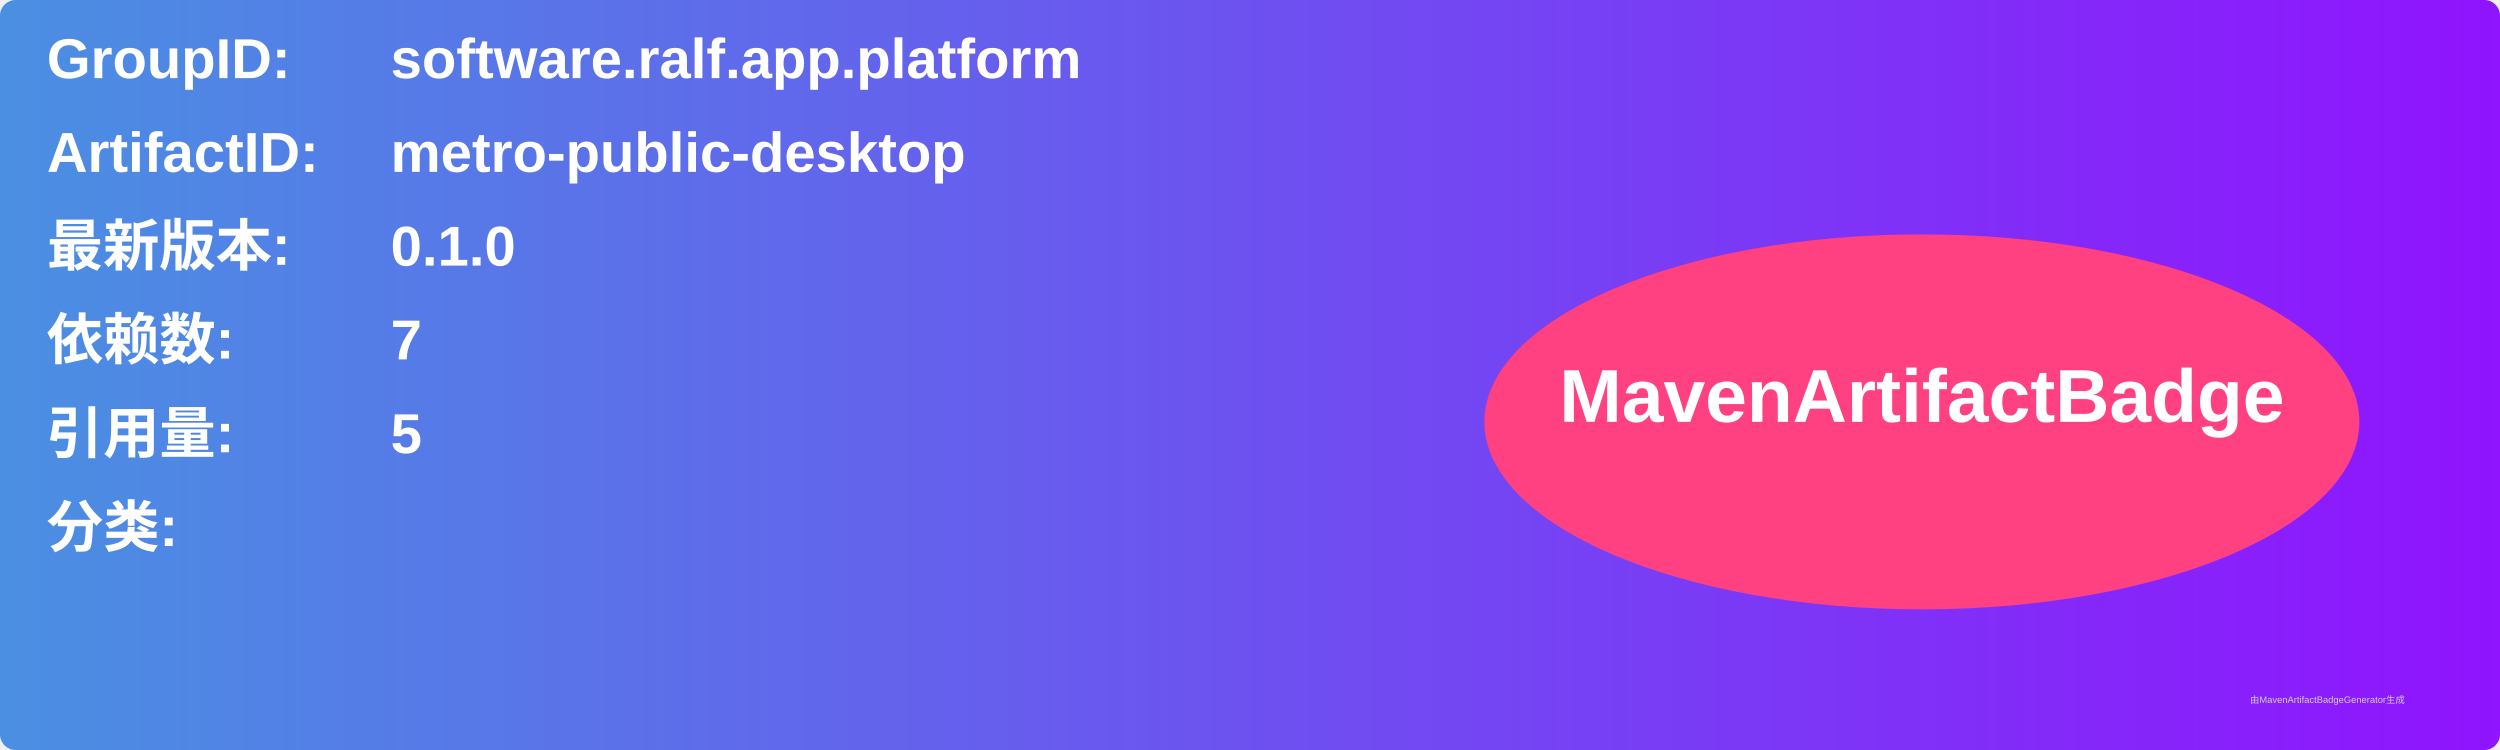
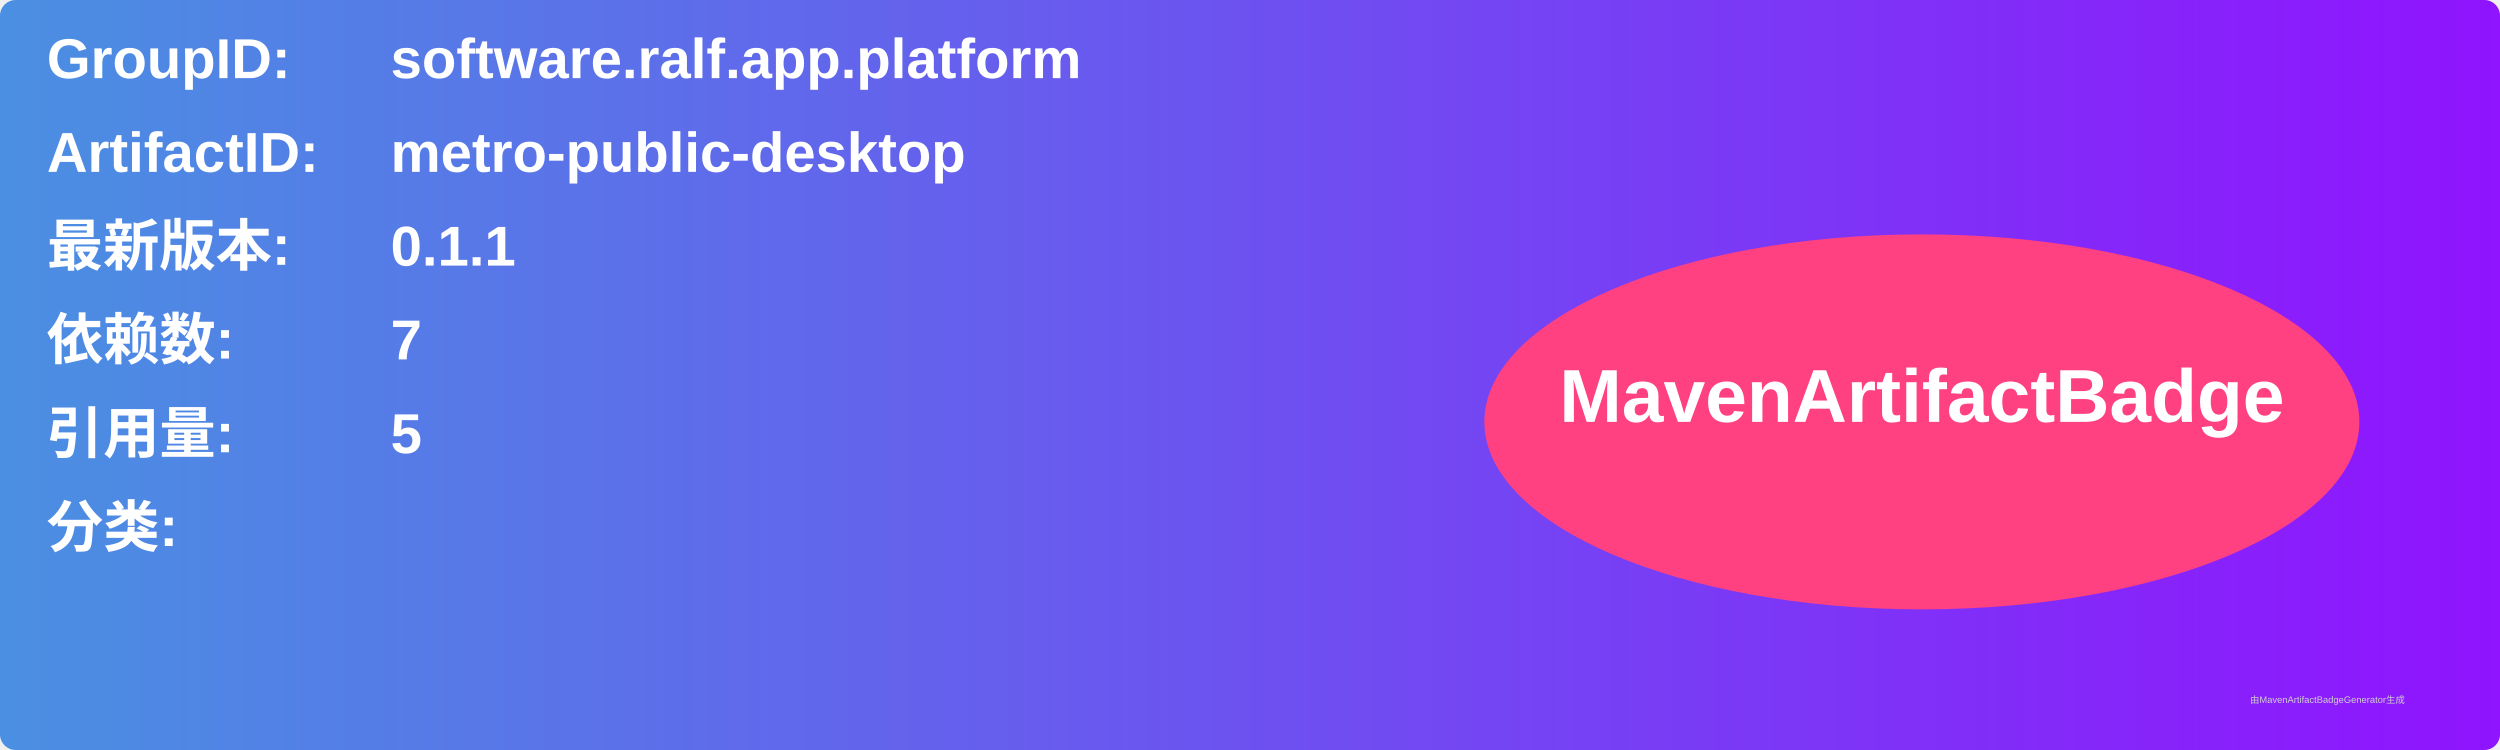
<svg xmlns="http://www.w3.org/2000/svg" width="800" height="240" viewBox="0 0 800 240">
  <linearGradient id="grad" x1="0%" y1="0%" x2="100%" y2="0%">
    <stop offset="0%" stop-color="#4a90e2" />
    <stop offset="100%" stop-color="#9013fe" />
  </linearGradient>
  <rect width="100%" height="100%" rx="5" ry="5" fill="url(#grad)" />
  <g transform="translate(15, 15)">
    <text x="0" y="10" font-family="Arial" font-size="18" fill="white" font-weight="bold" width="260">GroupID:</text>
    <text x="110" y="10" font-family="Arial" font-size="18" fill="white" font-weight="bold" width="460">software.ralf.app.platform</text>
    <text x="0" y="40" font-family="Arial" font-size="18" fill="white" font-weight="bold" width="260">ArtifactID:</text>
    <text x="110" y="40" font-family="Arial" font-size="18" fill="white" font-weight="bold" width="460">metro-public-desktop</text>
    <text x="0" y="70" font-family="Arial" font-size="18" fill="white" font-weight="bold">最新版本:</text>
    <text x="110" y="70" font-family="Arial" font-size="18" fill="white" font-weight="bold">
-       <tspan font-weight="bold">0.1.0</tspan>
+       <tspan font-weight="bold">0.1.1</tspan>
    </text>
    <text x="0" y="100" font-family="Arial" font-size="18" fill="white" font-weight="bold">依赖数: </text>
    <text x="110" y="100" font-family="Arial" font-size="18" fill="white">
      <tspan font-weight="bold">7</tspan>
    </text>
    <text x="0" y="130" font-family="Arial" font-size="18" fill="white" font-weight="bold">引用量: </text>
    <text x="110" y="130" font-family="Arial" font-size="18" fill="white">
      <tspan font-weight="bold">5</tspan>
    </text>
    <text x="0" y="160" font-family="Arial" font-size="18" fill="white" font-weight="bold">分类:</text>
    <text x="10" y="190" font-family="Arial" font-size="10" fill="white">
      <tspan font-weight="bold" />
    </text>
    <ellipse cx="600" cy="120" rx="140" ry="60" fill="#ff4081" />
    <text x="600" y="120" text-anchor="middle" font-family="Arial" font-size="24" fill="white" font-weight="bold">MavenArtifactBadge</text>
  </g>
  <text x="720" y="225" font-family="Arial" font-size="3" fill="#d0d0d0">由MavenArtifactBadgeGenerator生成</text>
</svg>
